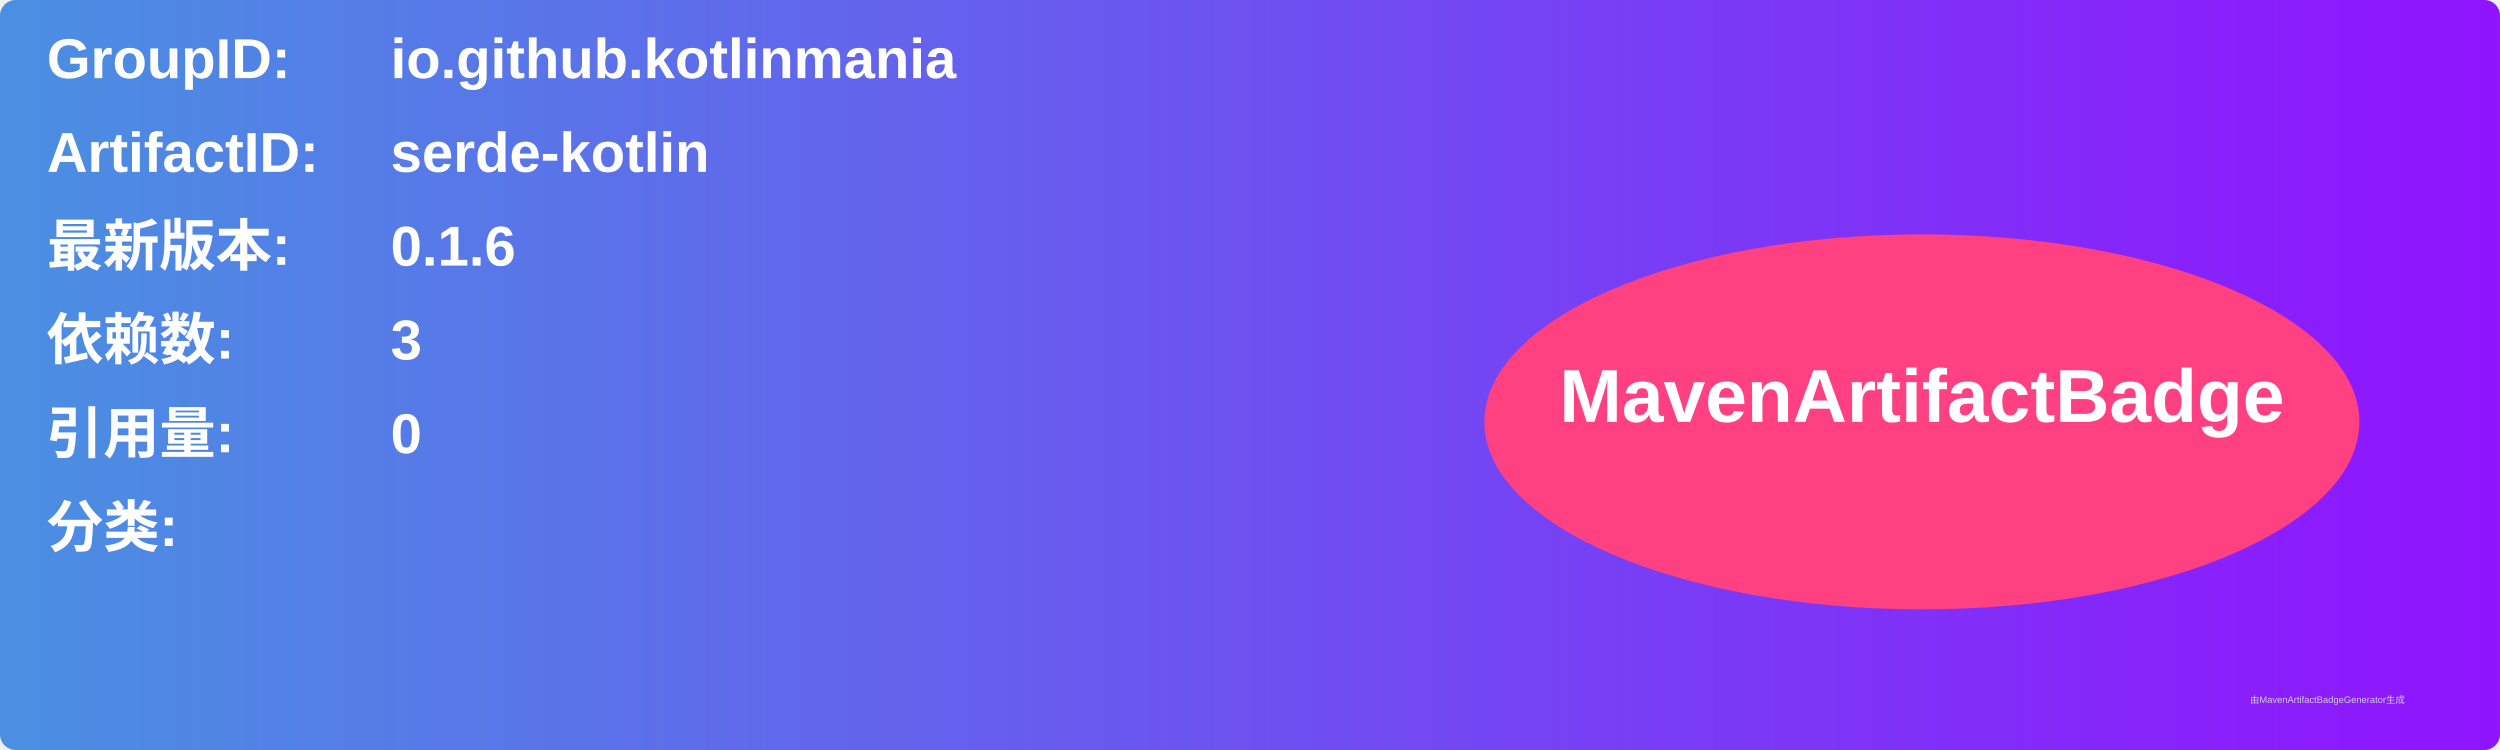
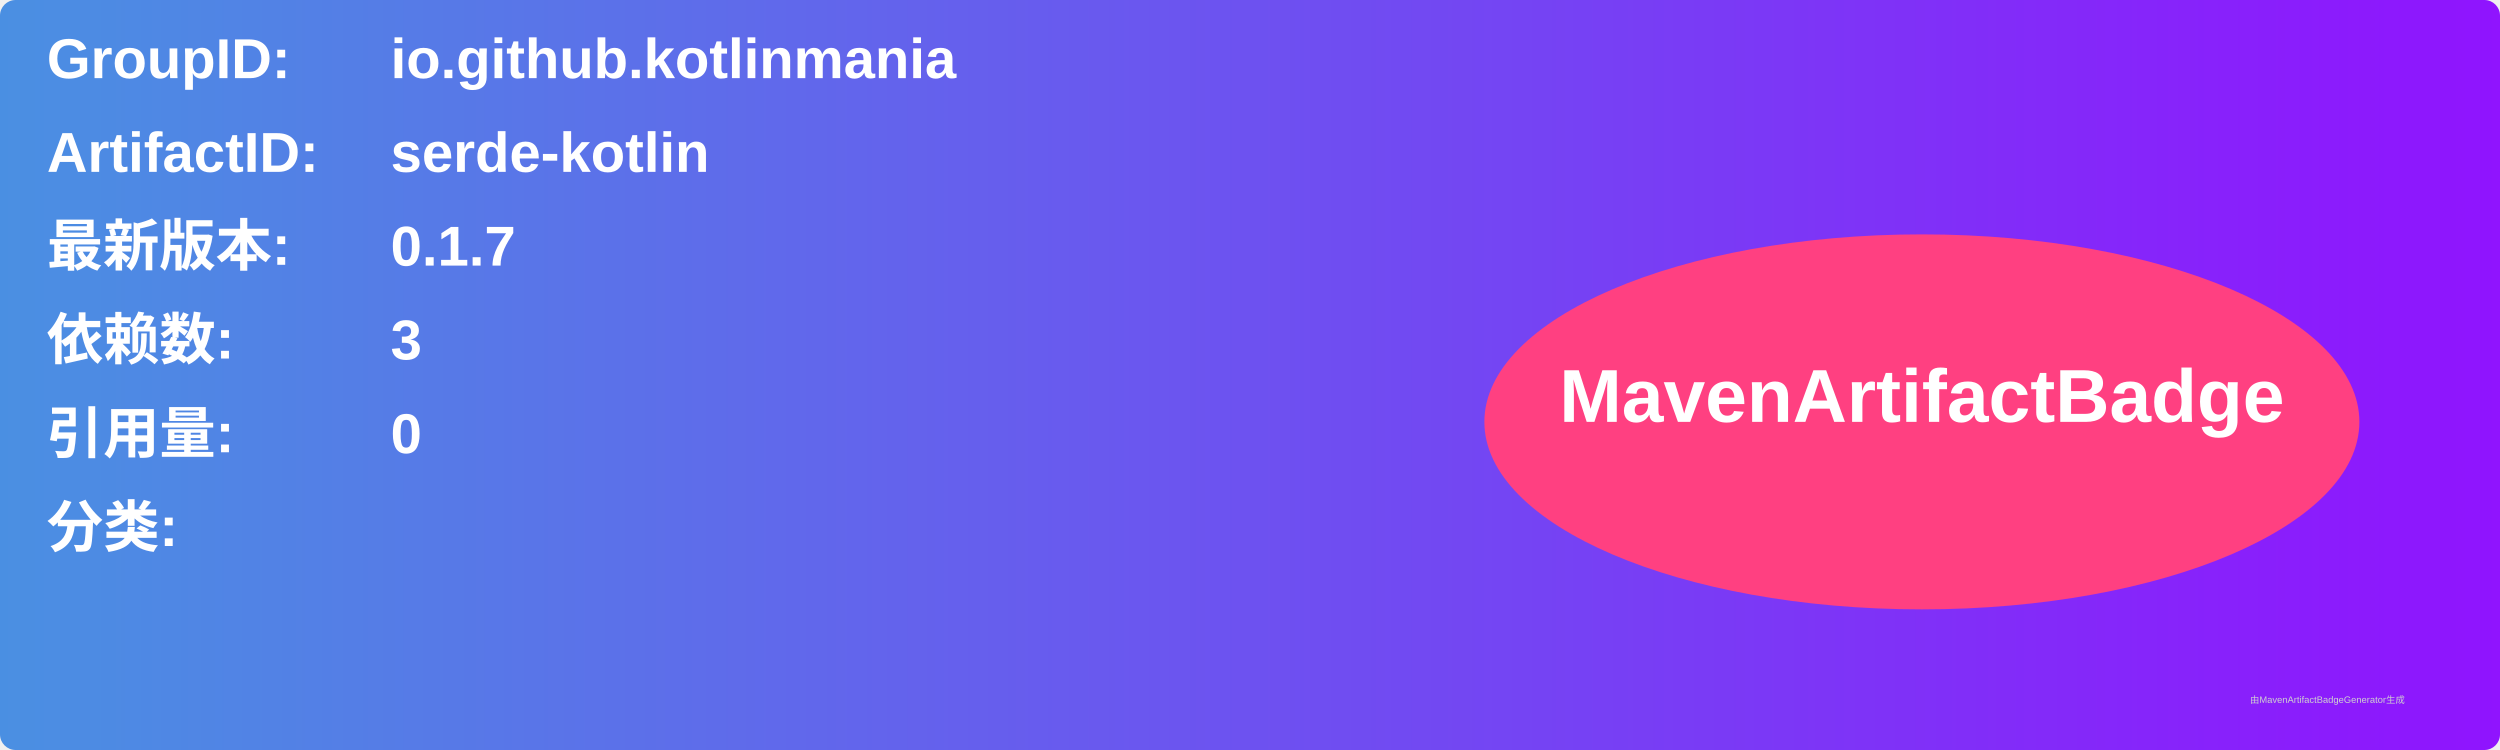
<svg xmlns="http://www.w3.org/2000/svg" width="800" height="240" viewBox="0 0 800 240">
  <linearGradient id="grad" x1="0%" y1="0%" x2="100%" y2="0%">
    <stop offset="0%" stop-color="#4a90e2" />
    <stop offset="100%" stop-color="#9013fe" />
  </linearGradient>
  <rect width="100%" height="100%" rx="5" ry="5" fill="url(#grad)" />
  <g transform="translate(15, 15)">
    <text x="0" y="10" font-family="Arial" font-size="18" fill="white" font-weight="bold" width="260">GroupID:</text>
    <text x="110" y="10" font-family="Arial" font-size="18" fill="white" font-weight="bold" width="460">io.github.kotlinmania</text>
    <text x="0" y="40" font-family="Arial" font-size="18" fill="white" font-weight="bold" width="260">ArtifactID:</text>
    <text x="110" y="40" font-family="Arial" font-size="18" fill="white" font-weight="bold" width="460">serde-kotlin</text>
    <text x="0" y="70" font-family="Arial" font-size="18" fill="white" font-weight="bold">最新版本:</text>
    <text x="110" y="70" font-family="Arial" font-size="18" fill="white" font-weight="bold">
-       <tspan font-weight="bold">0.1.6</tspan>
+       <tspan font-weight="bold">0.1.7</tspan>
    </text>
    <text x="0" y="100" font-family="Arial" font-size="18" fill="white" font-weight="bold">依赖数: </text>
    <text x="110" y="100" font-family="Arial" font-size="18" fill="white">
      <tspan font-weight="bold">3</tspan>
    </text>
    <text x="0" y="130" font-family="Arial" font-size="18" fill="white" font-weight="bold">引用量: </text>
    <text x="110" y="130" font-family="Arial" font-size="18" fill="white">
      <tspan font-weight="bold">0</tspan>
    </text>
    <text x="0" y="160" font-family="Arial" font-size="18" fill="white" font-weight="bold">分类:</text>
    <text x="10" y="190" font-family="Arial" font-size="10" fill="white">
      <tspan font-weight="bold" />
    </text>
    <ellipse cx="600" cy="120" rx="140" ry="60" fill="#ff4081" />
    <text x="600" y="120" text-anchor="middle" font-family="Arial" font-size="24" fill="white" font-weight="bold">MavenArtifactBadge</text>
  </g>
  <text x="720" y="225" font-family="Arial" font-size="3" fill="#d0d0d0">由MavenArtifactBadgeGenerator生成</text>
</svg>
